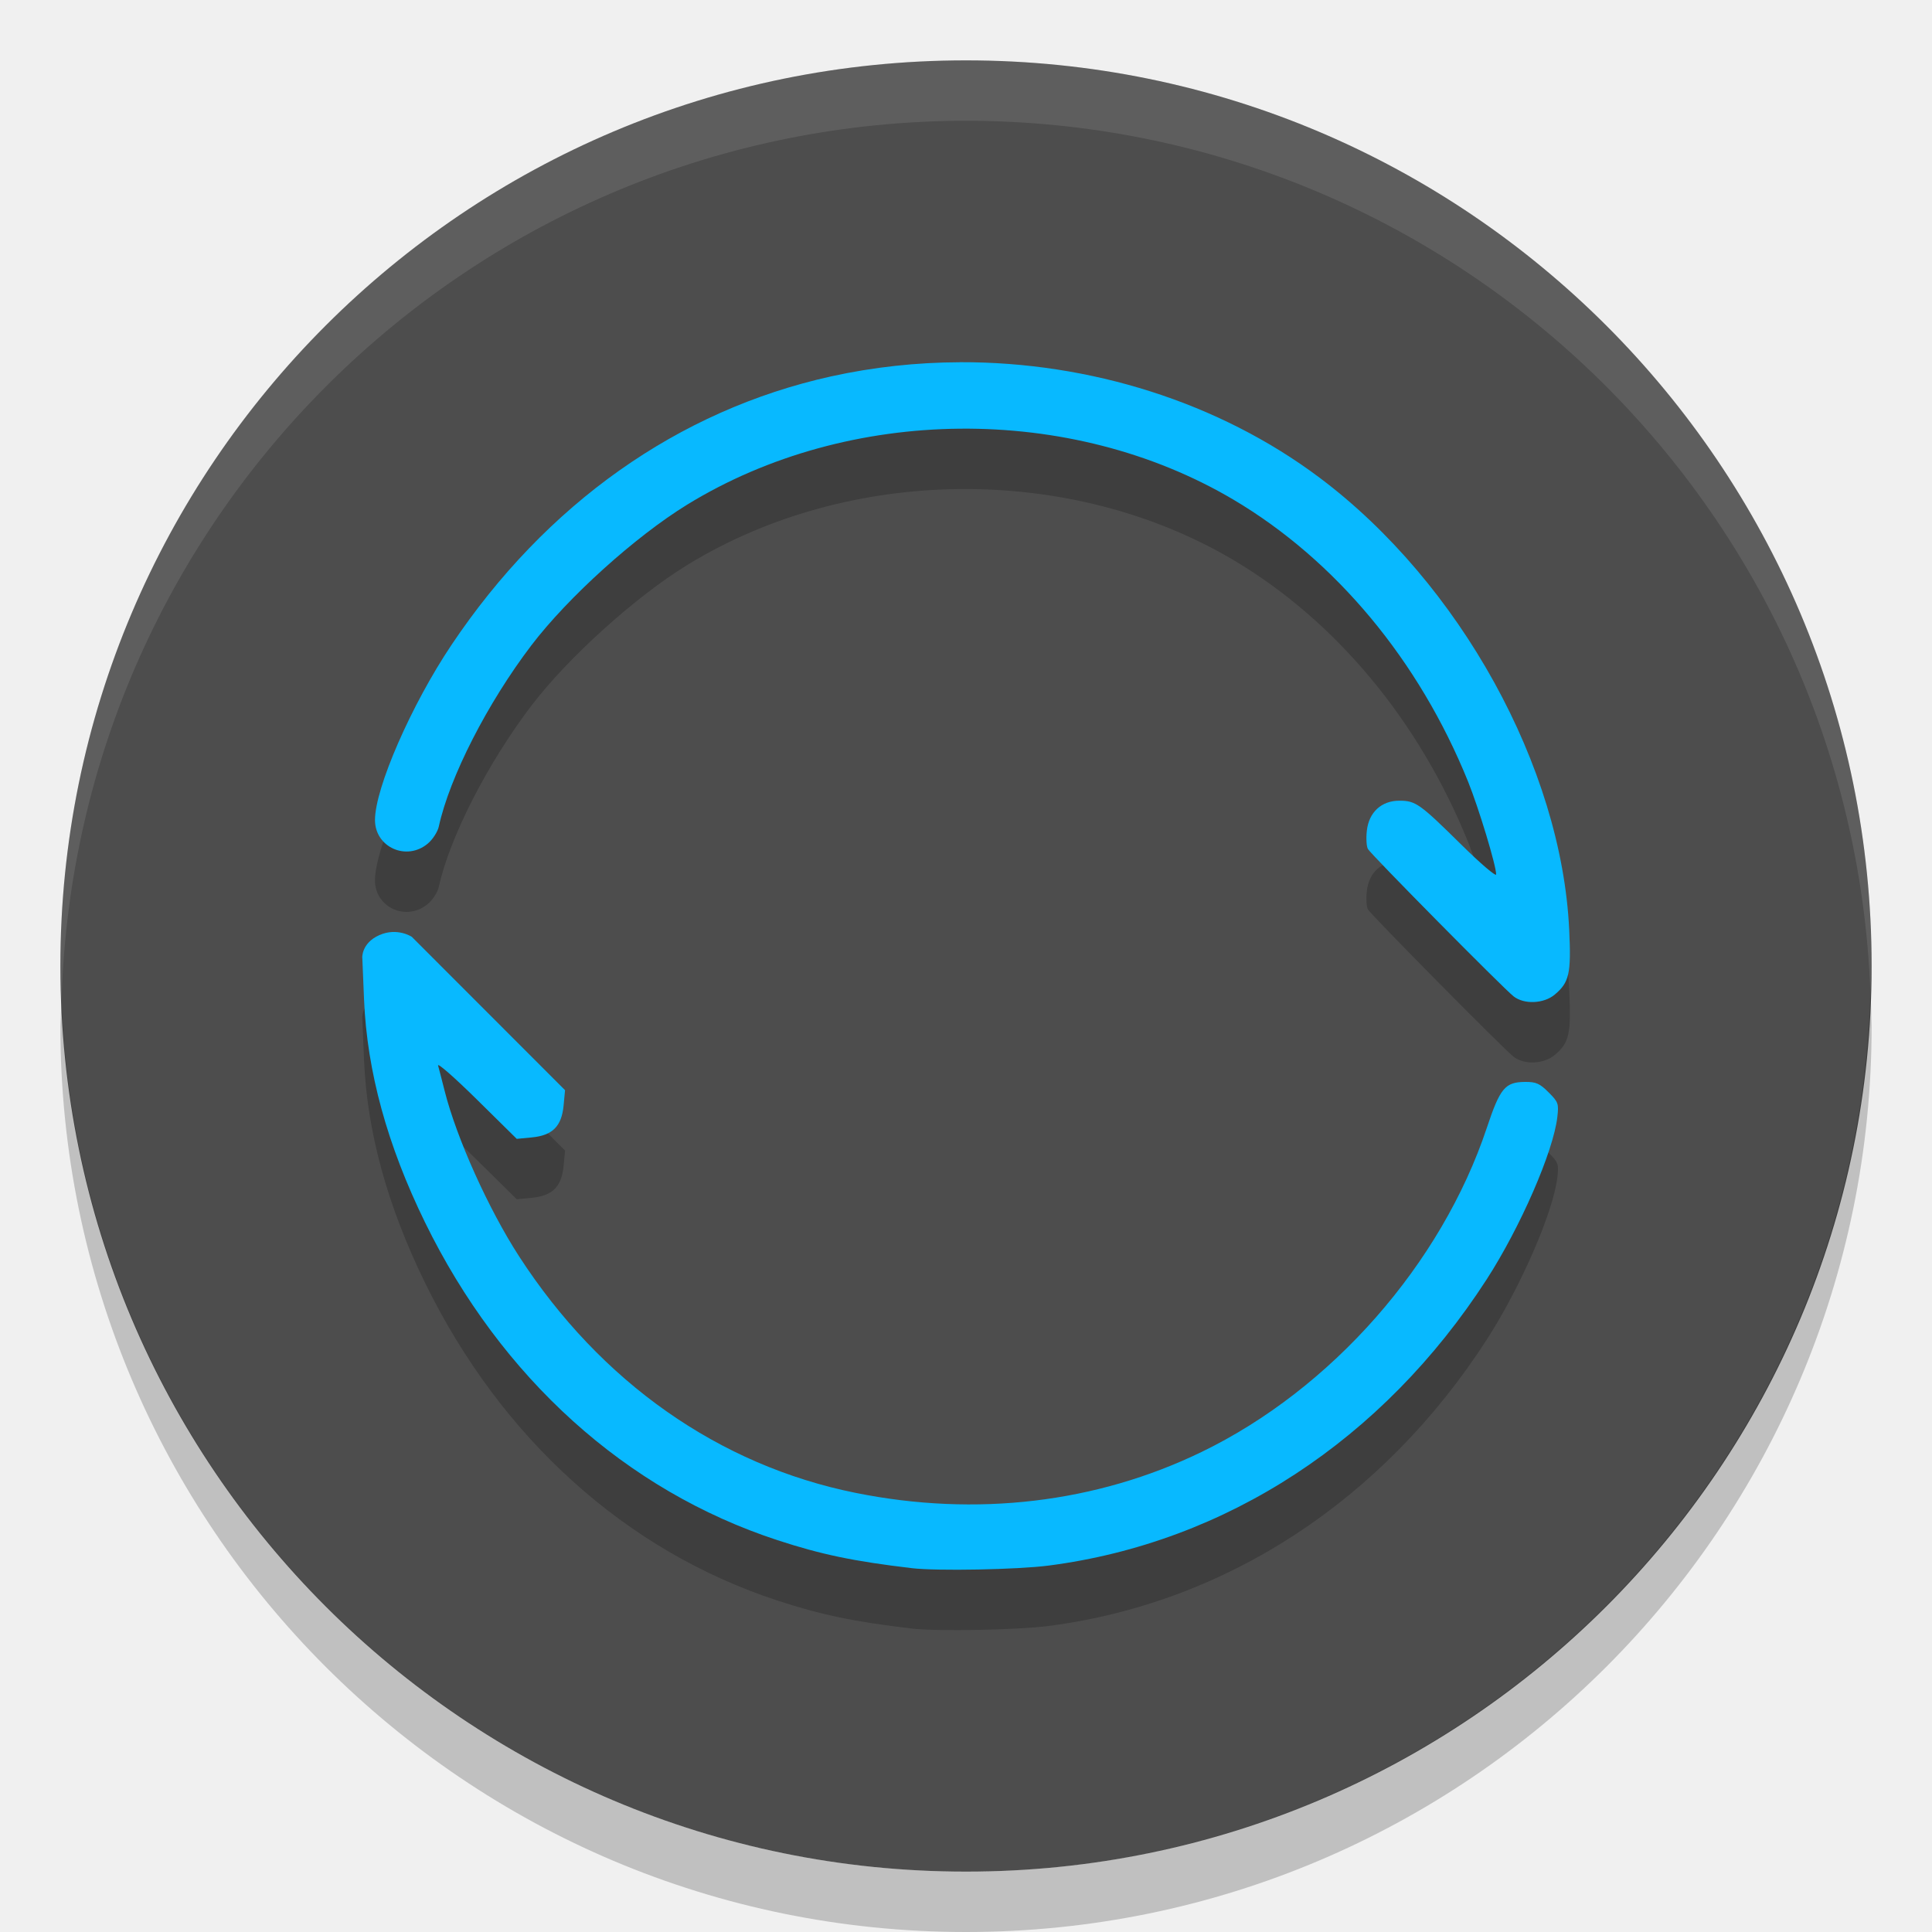
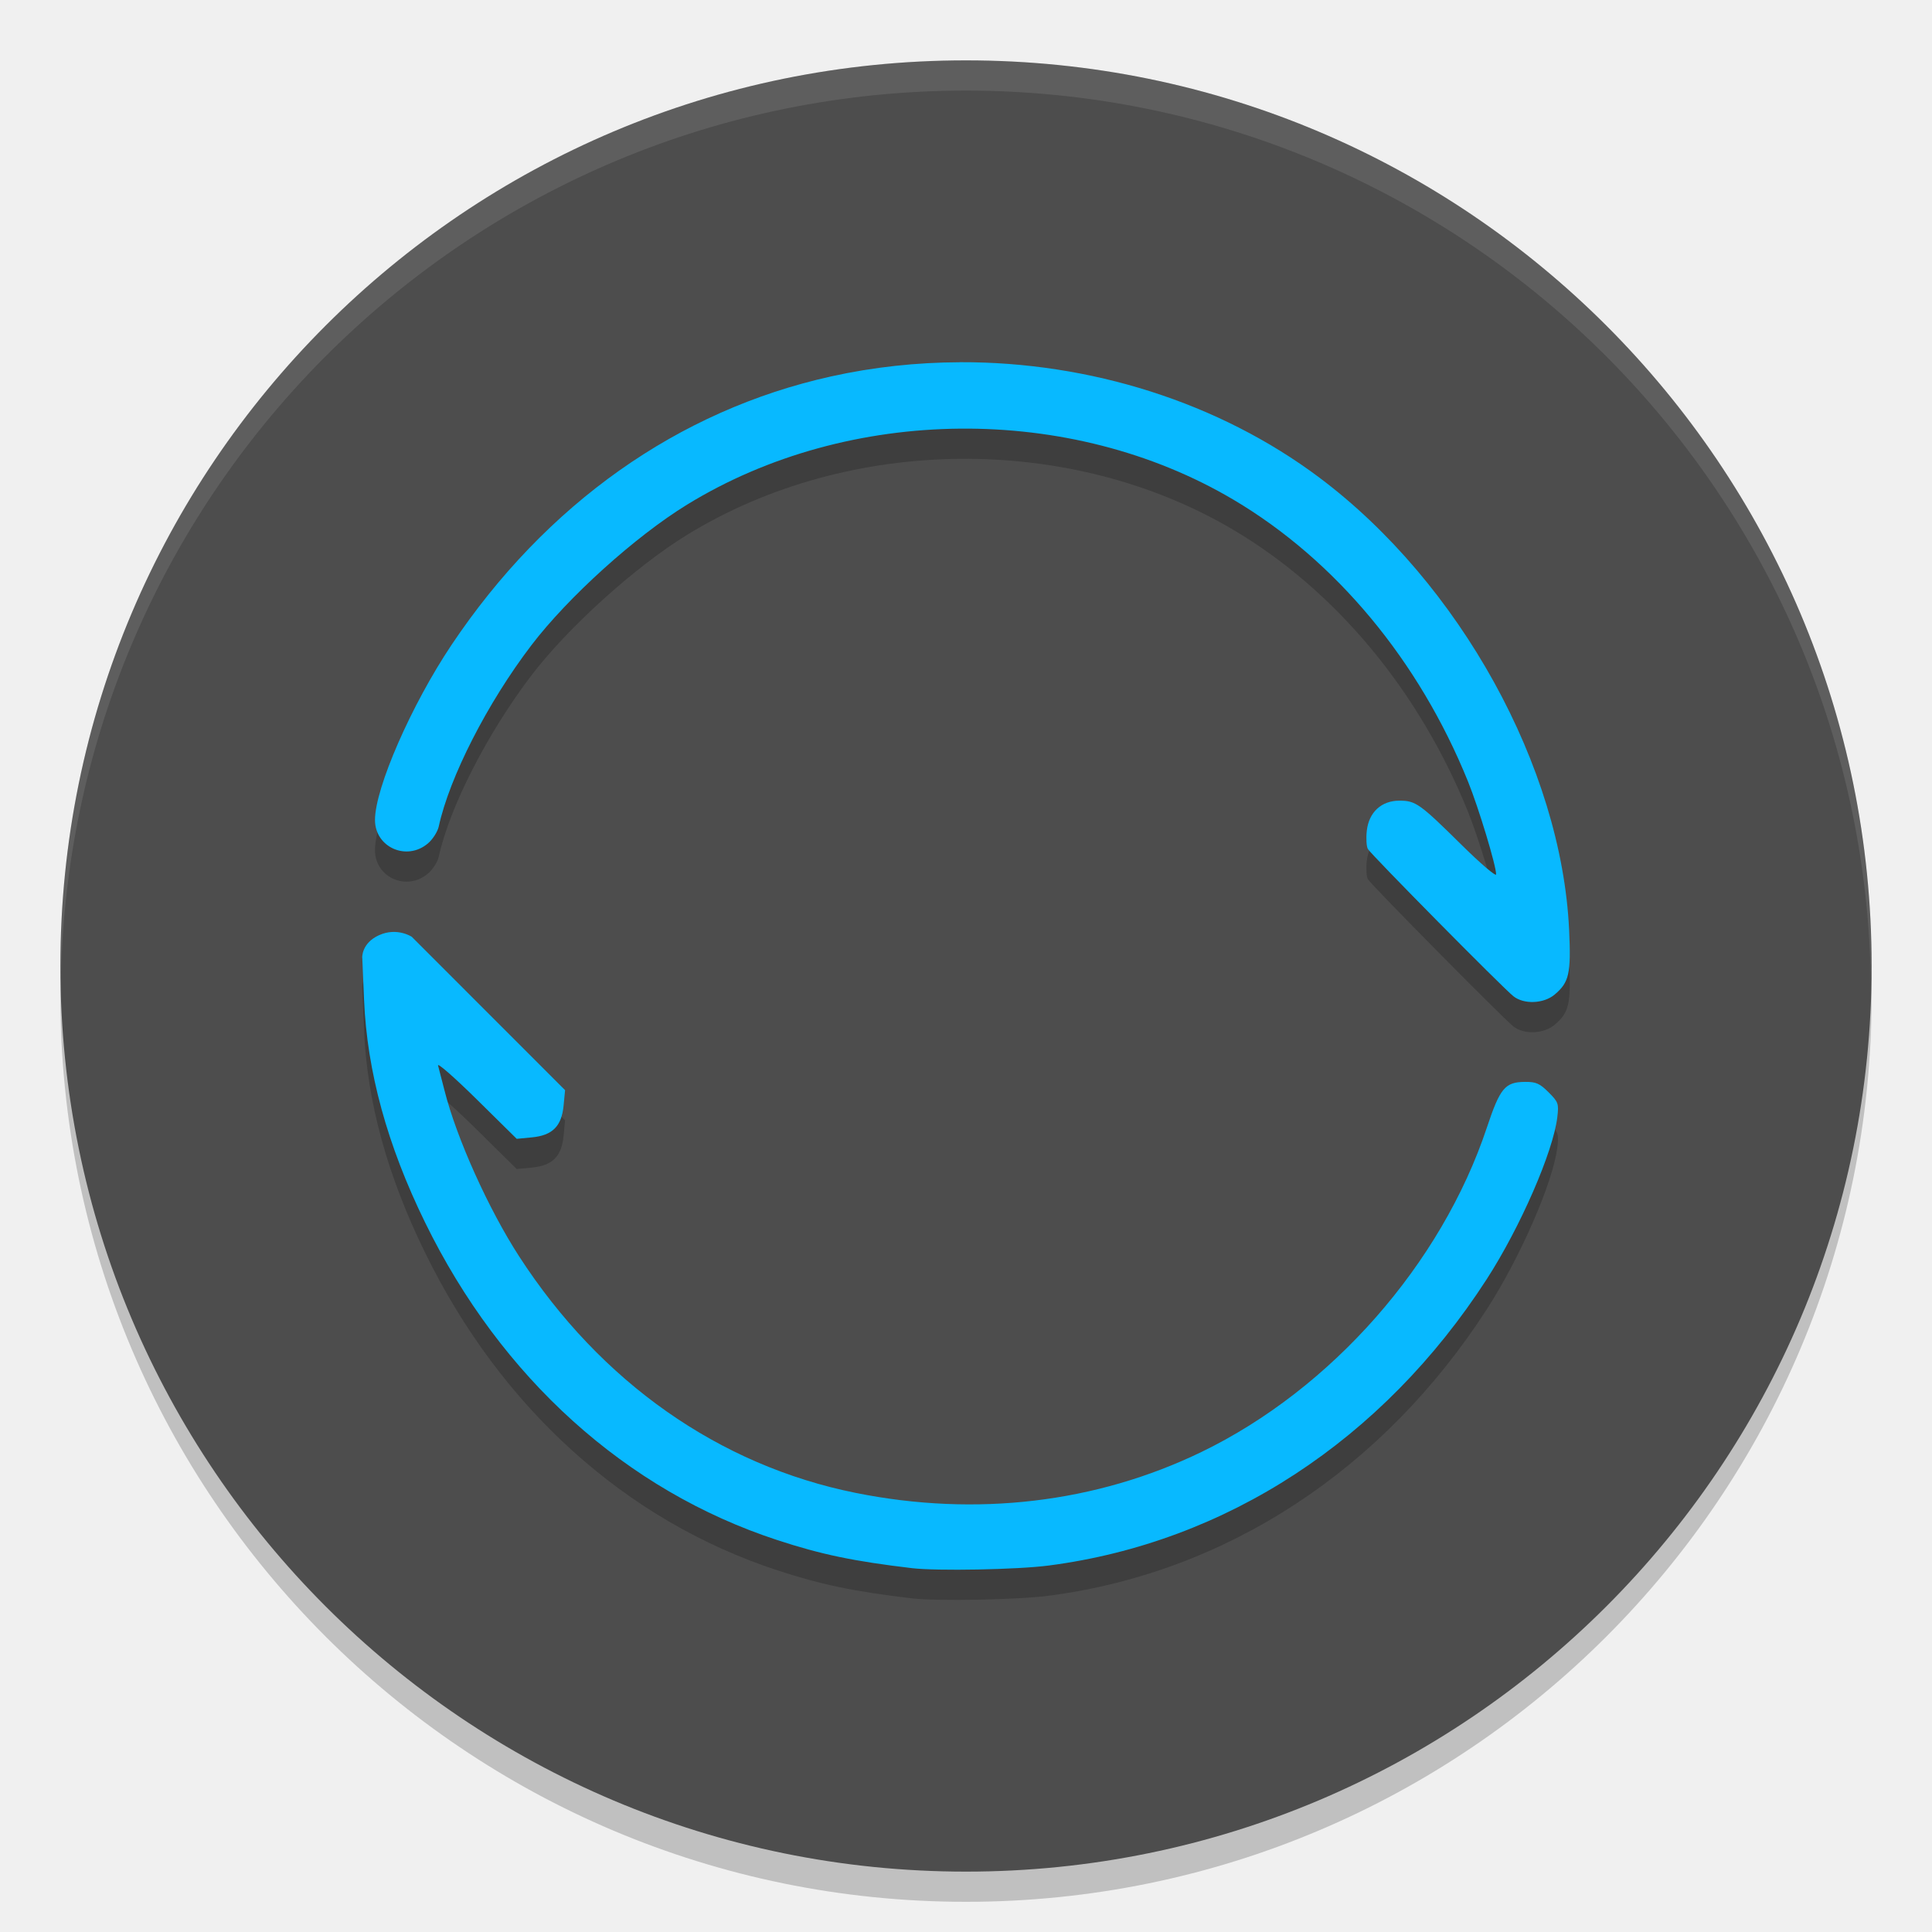
- <svg xmlns="http://www.w3.org/2000/svg" height="32" width="32" version="1">
-   <path d="m31 16a15 15 0 0 1 -15 15 15 15 0 0 1 -15 -15 15 15 0 0 1 15 -15 15 15 0 0 1 15 15z" fill="#4d4d4d" />
-   <path opacity=".2" d="m15.9 7c-0.717 0.002-1.435 0.08-2.138 0.235-2.53 0.561-4.718 2.11-6.284 4.447-0.665 0.992-1.267 2.371-1.267 2.9 0 0.452 0.524 0.686 0.875 0.39 0.081-0.068 0.163-0.195 0.182-0.282 0.178-0.818 0.806-2.046 1.533-3.001 0.607-0.797 1.721-1.802 2.58-2.33 2.684-1.648 6.348-1.681 9.049-0.083 1.692 1.002 3.075 2.664 3.886 4.67 0.176 0.436 0.465 1.39 0.465 1.537 0 0.042-0.259-0.179-0.576-0.492-0.689-0.68-0.758-0.729-1.027-0.729-0.297 0-0.505 0.191-0.539 0.498-0.014 0.124-0.006 0.26 0.018 0.302 0.05 0.09 2.238 2.303 2.412 2.44 0.175 0.138 0.501 0.124 0.683-0.029 0.24-0.202 0.273-0.348 0.239-1.07-0.125-2.694-1.811-5.748-4.135-7.491-1.666-1.25-3.804-1.919-5.954-1.913zm-9.899 9.865 0.029 0.696c0.05 1.187 0.385 2.408 1.01 3.686 1.261 2.578 3.328 4.442 5.837 5.263 0.727 0.238 1.26 0.349 2.227 0.464 0.416 0.049 1.746 0.024 2.264-0.043 2.939-0.381 5.536-2.078 7.257-4.742 0.557-0.863 1.102-2.112 1.169-2.685 0.026-0.224 0.018-0.249-0.145-0.412-0.146-0.146-0.207-0.173-0.386-0.172-0.334 0.002-0.416 0.099-0.636 0.759-0.753 2.259-2.575 4.33-4.727 5.371-1.743 0.844-3.733 1.079-5.727 0.677-2.264-0.456-4.224-1.833-5.574-3.916-0.508-0.784-1.038-1.962-1.235-2.745-0.044-0.175-0.093-0.363-0.108-0.417-0.015-0.054 0.272 0.197 0.638 0.558l0.665 0.656 0.251-0.024c0.342-0.033 0.492-0.184 0.525-0.528l0.024-0.254-1.269-1.27-1.269-1.27s-0.241-0.161-0.539-0.028c-0.298 0.133-0.282 0.376-0.282 0.376z" />
-   <path opacity=".1" d="m16 1a15 15 0 0 0 -15 15 15 15 0 0 0 0.019 0.586 15 15 0 0 1 14.98 -14.586 15 15 0 0 1 14.98 14.414 15 15 0 0 0 0.02 -0.414 15 15 0 0 0 -15 -15z" fill="#fff" />
-   <path opacity=".2" d="m30.98 16.414a15 15 0 0 1 -14.98 14.586 15 15 0 0 1 -14.98 -14.414 15 15 0 0 0 -0.02 0.414 15 15 0 0 0 15 15 15 15 0 0 0 15 -15 15 15 0 0 0 -0.02 -0.586z" />
-   <path d="m15.9 6c-0.717 0.002-1.435 0.08-2.138 0.235-2.53 0.561-4.718 2.11-6.284 4.447-0.665 0.992-1.267 2.371-1.267 2.9 0 0.452 0.524 0.686 0.875 0.39 0.081-0.068 0.163-0.195 0.182-0.282 0.178-0.818 0.806-2.046 1.533-3.001 0.607-0.797 1.721-1.802 2.58-2.33 2.684-1.648 6.348-1.681 9.049-0.083 1.692 1.002 3.075 2.664 3.886 4.67 0.176 0.436 0.465 1.39 0.465 1.537 0 0.042-0.259-0.179-0.576-0.492-0.689-0.68-0.758-0.729-1.027-0.729-0.297 0-0.505 0.191-0.539 0.498-0.014 0.124-0.006 0.26 0.018 0.302 0.05 0.09 2.238 2.303 2.412 2.44 0.175 0.138 0.501 0.124 0.683-0.029 0.24-0.202 0.273-0.348 0.239-1.07-0.125-2.694-1.811-5.748-4.135-7.491-1.666-1.25-3.804-1.919-5.954-1.913zm-9.899 9.865 0.029 0.696c0.05 1.187 0.385 2.408 1.01 3.686 1.261 2.578 3.328 4.442 5.837 5.263 0.727 0.238 1.26 0.349 2.227 0.464 0.416 0.049 1.746 0.024 2.264-0.043 2.939-0.381 5.536-2.078 7.257-4.742 0.557-0.863 1.102-2.112 1.169-2.685 0.026-0.224 0.018-0.249-0.145-0.412-0.146-0.146-0.207-0.173-0.386-0.172-0.334 0.002-0.416 0.099-0.636 0.759-0.753 2.259-2.575 4.33-4.727 5.371-1.743 0.844-3.733 1.079-5.727 0.677-2.264-0.456-4.224-1.833-5.574-3.916-0.508-0.784-1.038-1.962-1.235-2.745-0.044-0.175-0.093-0.363-0.108-0.417-0.015-0.054 0.272 0.197 0.638 0.558l0.665 0.656 0.251-0.024c0.342-0.033 0.492-0.184 0.525-0.528l0.024-0.254-1.269-1.27-1.269-1.27s-0.241-0.161-0.539-0.028c-0.298 0.133-0.282 0.376-0.282 0.376z" fill="#08b9ff" />
+ <svg xmlns="http://www.w3.org/2000/svg" height="64" width="64" version="1" id="svg2">
+   <defs id="defs16" />
+   <path style="opacity:0.2" d="M 61.96,31.828 A 30,30 0 0 1 32,61 30,30 0 0 1 2.04,32.172 30,30 0 0 0 2,33 30,30 0 0 0 32,63 30,30 0 0 0 62,33 30,30 0 0 0 61.96,31.828 Z" id="path10" />
+   <path style="fill:#4d4d4d" d="M 62,32 A 30,30 0 0 1 32,62 30,30 0 0 1 2,32 30,30 0 0 1 32,2 30,30 0 0 1 62,32 Z" id="path4" />
+   <path style="opacity:0.2" d="m 31.8,13 c -1.434,0.005 -2.871,0.159 -4.276,0.471 -5.06,1.123 -9.437,4.22 -12.567,8.893 -1.329,1.985 -2.535,4.742 -2.535,5.799 0,0.904 1.047,1.371 1.749,0.78 0.162,-0.136 0.325,-0.39 0.363,-0.564 0.356,-1.635 1.611,-4.092 3.067,-6.002 1.214,-1.593 3.441,-3.605 5.159,-4.66 5.367,-3.296 12.696,-3.363 18.098,-0.165 3.384,2.003 6.15,5.328 7.773,9.34 0.352,0.871 0.93,2.781 0.93,3.073 0,0.084 -0.518,-0.358 -1.151,-0.984 -1.378,-1.361 -1.515,-1.458 -2.054,-1.458 -0.595,0 -1.01,0.383 -1.079,0.996 -0.028,0.248 -0.012,0.52 0.035,0.604 0.101,0.18 4.476,4.607 4.823,4.88 0.35,0.275 1.002,0.248 1.365,-0.057 0.481,-0.405 0.546,-0.696 0.479,-2.14 -0.25,-5.388 -3.622,-11.496 -8.27,-14.982 -3.332,-2.5 -7.608,-3.839 -11.908,-3.826 z m -19.799,19.729 0.059,1.392 c 0.1,2.374 0.769,4.816 2.02,7.372 2.521,5.156 6.656,8.884 11.674,10.526 1.454,0.476 2.52,0.698 4.453,0.928 0.832,0.099 3.492,0.049 4.527,-0.086 5.878,-0.762 11.071,-4.156 14.515,-9.485 1.115,-1.725 2.203,-4.225 2.339,-5.37 0.053,-0.448 0.035,-0.498 -0.29,-0.823 -0.292,-0.292 -0.414,-0.346 -0.773,-0.344 -0.669,0.003 -0.832,0.198 -1.272,1.518 -1.506,4.517 -5.151,8.659 -9.454,10.742 -3.486,1.687 -7.466,2.158 -11.454,1.355 -4.528,-0.912 -8.448,-3.667 -11.147,-7.833 -1.016,-1.568 -2.076,-3.924 -2.471,-5.49 -0.089,-0.35 -0.186,-0.726 -0.216,-0.834 -0.03,-0.108 0.544,0.394 1.276,1.116 l 1.33,1.312 0.502,-0.048 c 0.684,-0.066 0.985,-0.368 1.051,-1.056 l 0.049,-0.508 -2.539,-2.54 -2.539,-2.54 c 0,0 -0.482,-0.322 -1.078,-0.057 -0.595,0.266 -0.564,0.752 -0.564,0.752 z" id="path6" />
+   <path style="opacity:0.1;fill:#ffffff" d="M 31.998 2 A 30 30 0 0 0 2 32 A 30 30 0 0 0 2.018 32.512 A 30 30 0 0 1 31.998 3 L 32 3 A 30 30 0 0 1 61.975 32.512 A 30 30 0 0 0 61.998 32 A 30 30 0 0 0 32 2 L 31.998 2 z " id="path8" />
+   <path style="fill:#08b9ff" d="m 31.8,12 c -1.434,0.005 -2.871,0.159 -4.276,0.471 -5.06,1.123 -9.437,4.22 -12.567,8.893 -1.329,1.985 -2.535,4.742 -2.535,5.799 0,0.904 1.047,1.371 1.749,0.78 0.162,-0.136 0.325,-0.39 0.363,-0.564 0.356,-1.635 1.611,-4.092 3.067,-6.002 1.214,-1.593 3.441,-3.605 5.159,-4.66 5.367,-3.296 12.696,-3.363 18.098,-0.165 3.384,2.003 6.15,5.328 7.773,9.34 0.352,0.871 0.93,2.781 0.93,3.073 0,0.084 -0.518,-0.358 -1.151,-0.984 -1.378,-1.361 -1.515,-1.458 -2.054,-1.458 -0.595,0 -1.01,0.383 -1.079,0.996 -0.028,0.248 -0.012,0.52 0.035,0.604 0.101,0.18 4.476,4.607 4.823,4.88 0.35,0.275 1.002,0.248 1.365,-0.057 0.481,-0.405 0.546,-0.696 0.479,-2.14 -0.25,-5.388 -3.622,-11.496 -8.27,-14.982 -3.332,-2.5 -7.608,-3.839 -11.908,-3.826 z m -19.799,19.729 0.059,1.392 c 0.1,2.374 0.769,4.816 2.02,7.372 2.521,5.156 6.656,8.884 11.674,10.526 1.454,0.476 2.52,0.698 4.453,0.928 0.832,0.099 3.492,0.049 4.527,-0.086 5.878,-0.762 11.071,-4.156 14.515,-9.485 1.115,-1.725 2.203,-4.225 2.339,-5.37 0.053,-0.448 0.035,-0.498 -0.29,-0.823 -0.292,-0.292 -0.414,-0.346 -0.773,-0.344 -0.669,0.003 -0.832,0.198 -1.272,1.518 -1.506,4.517 -5.151,8.659 -9.454,10.742 -3.486,1.687 -7.466,2.158 -11.454,1.355 -4.528,-0.912 -8.448,-3.667 -11.147,-7.833 -1.016,-1.568 -2.076,-3.924 -2.471,-5.49 -0.089,-0.35 -0.186,-0.726 -0.216,-0.834 -0.03,-0.108 0.544,0.394 1.276,1.116 l 1.33,1.312 0.502,-0.048 c 0.684,-0.066 0.985,-0.368 1.051,-1.056 l 0.049,-0.508 -2.539,-2.54 -2.539,-2.54 c 0,0 -0.482,-0.322 -1.078,-0.057 -0.595,0.266 -0.564,0.752 -0.564,0.752 z" id="path12" />
</svg>
